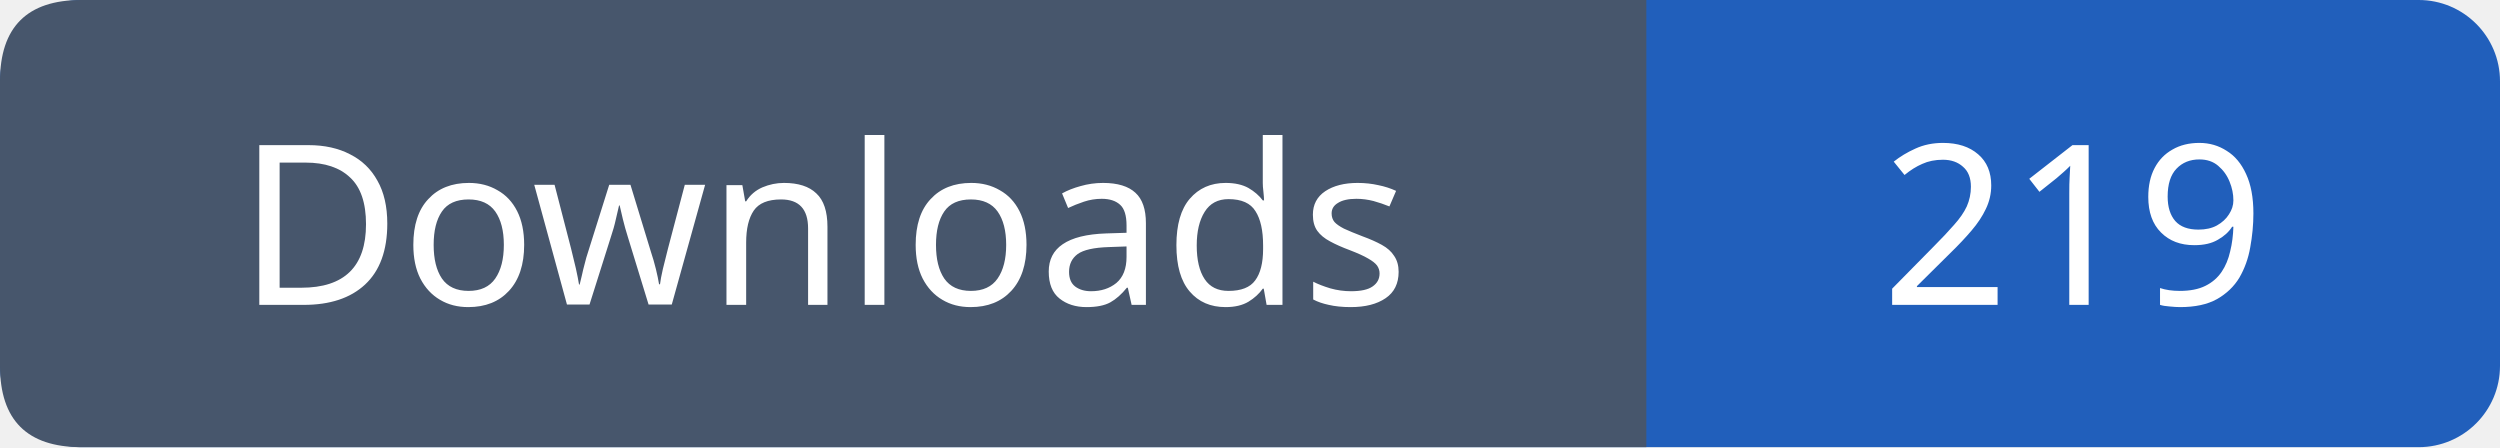
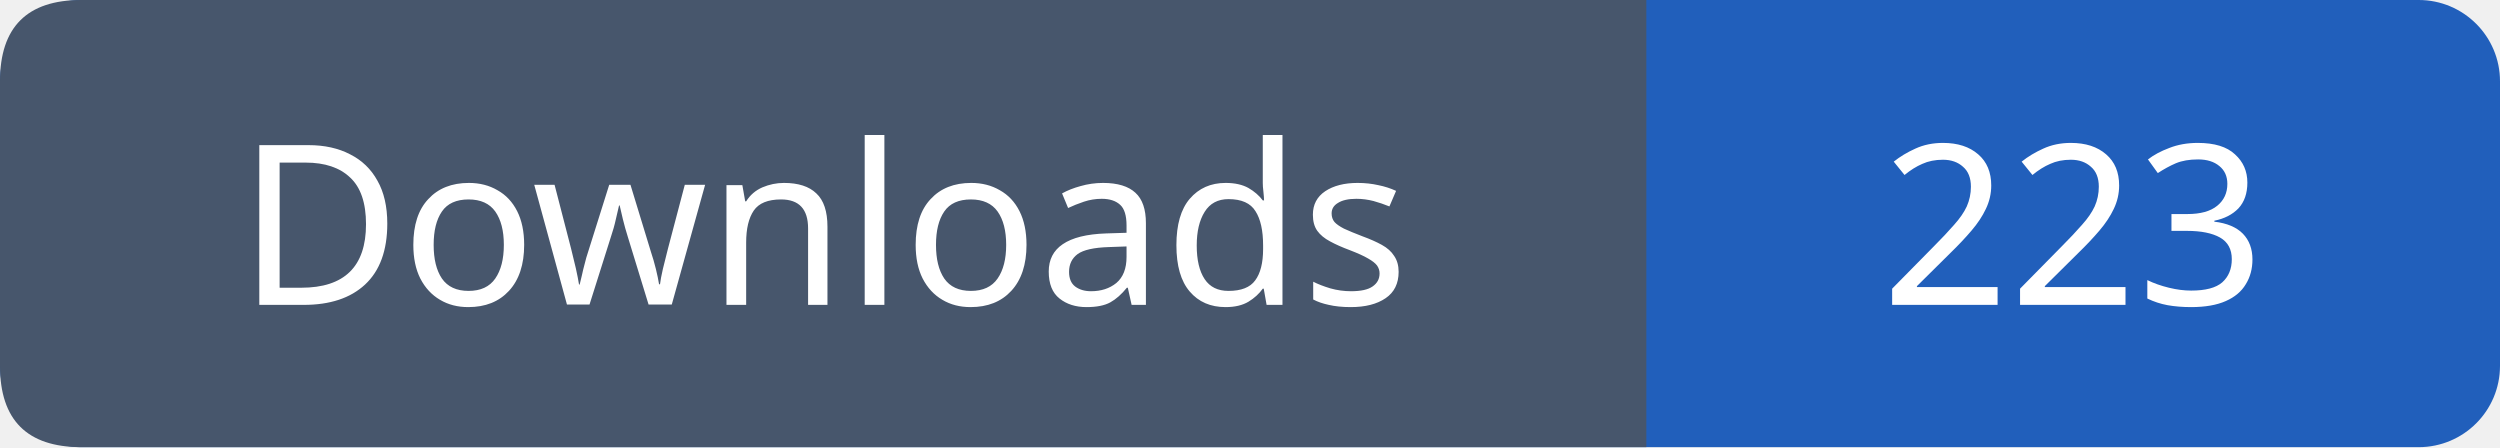
- <svg xmlns="http://www.w3.org/2000/svg" width="123" height="22" viewBox="0 0 123 22" role="img" aria-label="Downloads: 219">
+ <svg xmlns="http://www.w3.org/2000/svg" width="123" height="22" viewBox="0 0 123 22" role="img" aria-label="Downloads: 223">
  <rect width="123" height="22" rx="4" fill="#215fbb" />
  <path fill="#47566c" d="M4 0h77v22H4q-4 0-4-4V4q0-4 4-4" />
  <g font-family="Verdana,sans-serif" font-size="11" fill="white" text-anchor="middle">
    <text x="40.5" y="15">Downloads</text>
-     <text x="102.0" y="15">219</text>
+     <text x="102.0" y="15">223</text>
  </g>
</svg>
